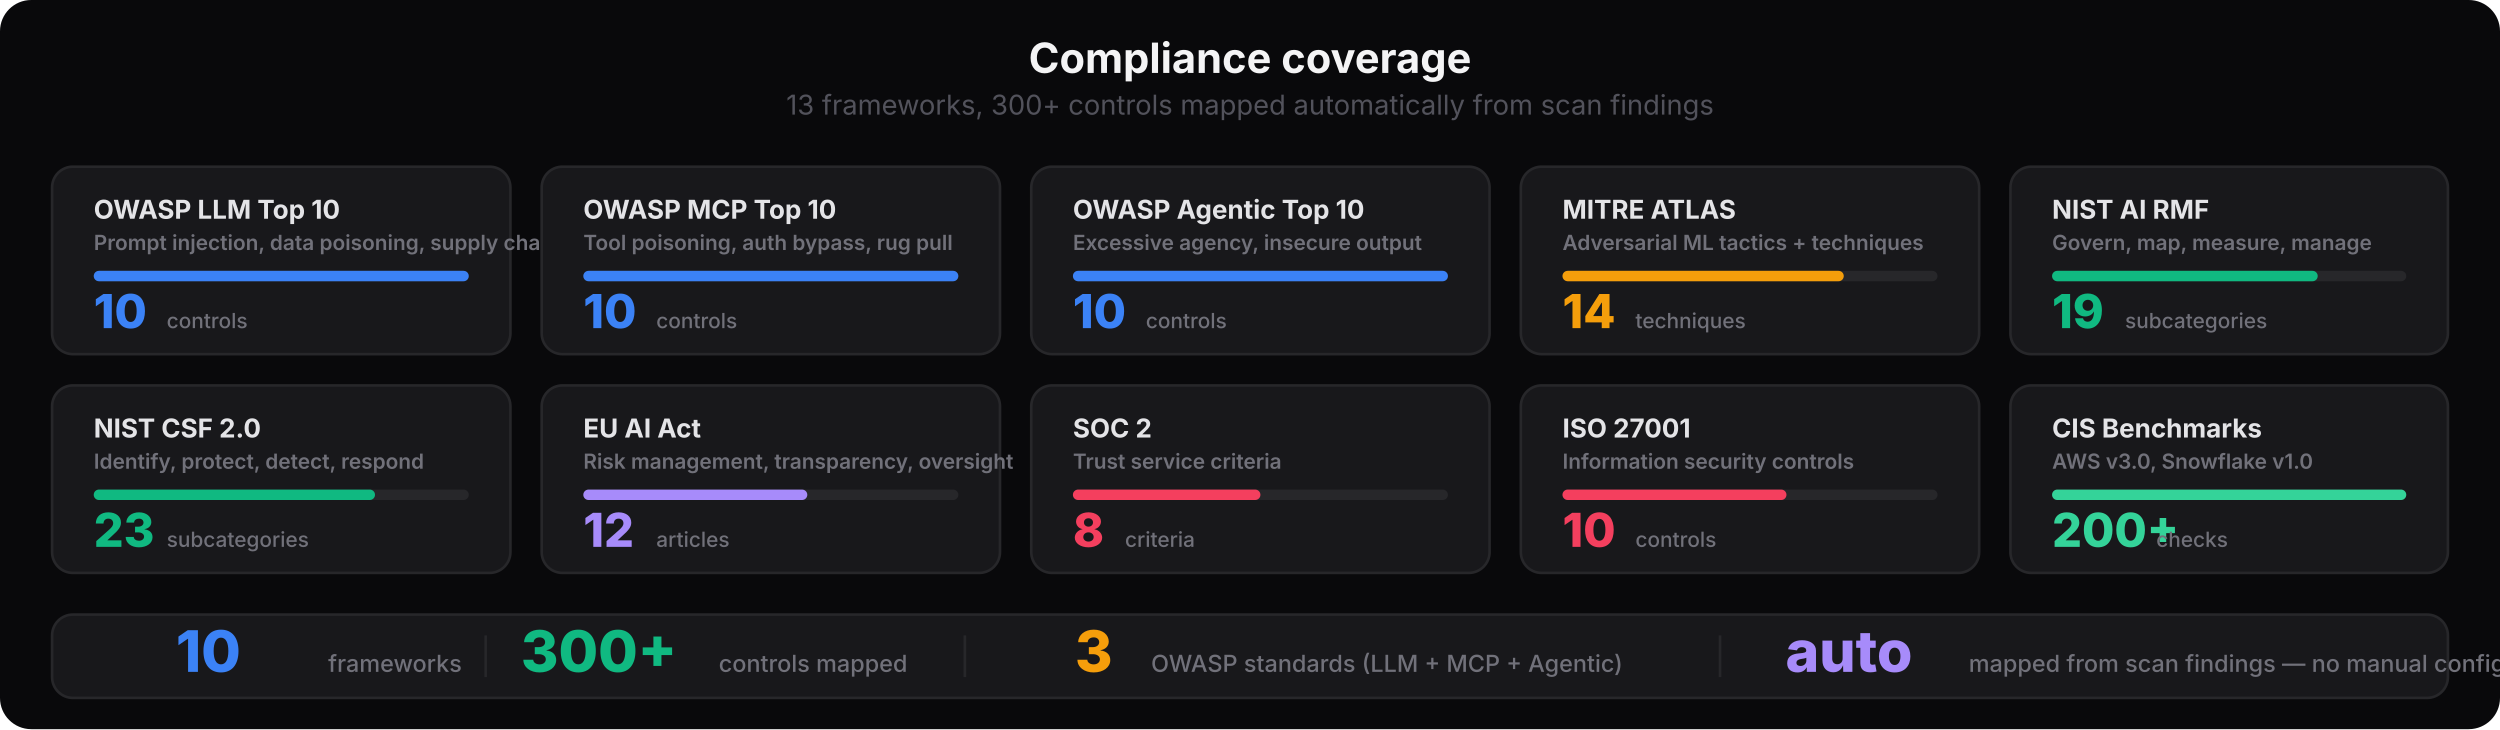
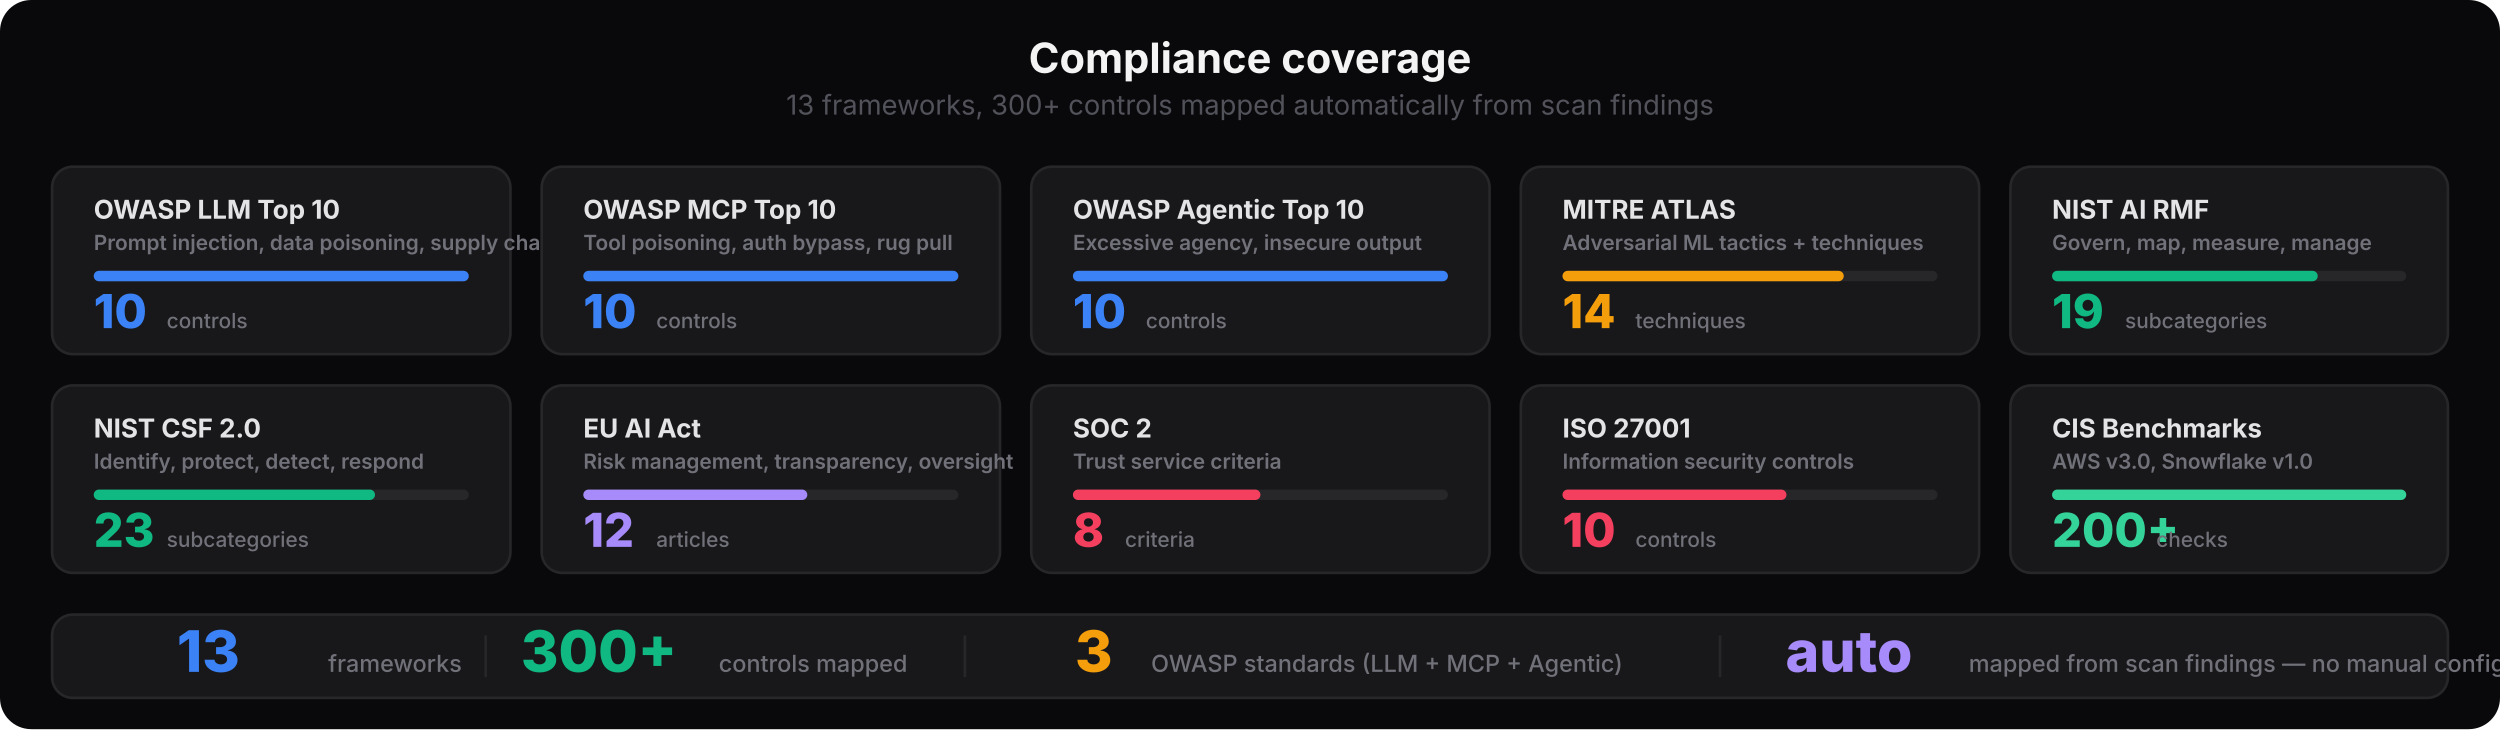
<svg xmlns="http://www.w3.org/2000/svg" viewBox="0 0 960 280" fill="none">
  <style>
    text { font-family: system-ui, -apple-system, 'Segoe UI', sans-serif; }
    .title { font-size: 16px; font-weight: 700; fill: #f4f4f5; }
    .subtitle { font-size: 10.5px; font-weight: 400; fill: #52525b; }
    .fw-name { font-size: 10px; font-weight: 700; fill: #e4e4e7; }
    .fw-code { font-size: 8px; font-weight: 600; fill: #71717a; }
    .fw-count { font-size: 18px; font-weight: 800; }
    .fw-label { font-size: 8px; font-weight: 500; fill: #71717a; }
    .bar-bg { fill: #27272a; }
    .summary-num { font-size: 22px; font-weight: 800; }
    .summary-label { font-size: 9px; font-weight: 500; fill: #71717a; }
  </style>
  <rect width="960" height="280" rx="12" fill="#09090b" />
  <text x="480" y="28" text-anchor="middle" class="title">Compliance coverage</text>
  <text x="480" y="44" text-anchor="middle" class="subtitle">13 frameworks, 300+ controls mapped automatically from scan findings</text>
  <rect x="20" y="64" width="176" height="72" rx="8" fill="#18181b" stroke="#27272a" stroke-width="1" />
  <text x="36" y="84" class="fw-name">OWASP LLM Top 10</text>
  <text x="36" y="96" class="fw-code">Prompt injection, data poisoning, supply chain</text>
  <rect x="36" y="104" width="144" height="4" rx="2" class="bar-bg" />
  <rect x="36" y="104" width="144" height="4" rx="2" fill="#3b82f6" />
  <text x="36" y="126" class="fw-count" fill="#3b82f6">10</text>
  <text x="64" y="126" class="fw-label">controls</text>
  <rect x="208" y="64" width="176" height="72" rx="8" fill="#18181b" stroke="#27272a" stroke-width="1" />
  <text x="224" y="84" class="fw-name">OWASP MCP Top 10</text>
  <text x="224" y="96" class="fw-code">Tool poisoning, auth bypass, rug pull</text>
  <rect x="224" y="104" width="144" height="4" rx="2" class="bar-bg" />
  <rect x="224" y="104" width="144" height="4" rx="2" fill="#3b82f6" />
  <text x="224" y="126" class="fw-count" fill="#3b82f6">10</text>
  <text x="252" y="126" class="fw-label">controls</text>
  <rect x="396" y="64" width="176" height="72" rx="8" fill="#18181b" stroke="#27272a" stroke-width="1" />
  <text x="412" y="84" class="fw-name">OWASP Agentic Top 10</text>
  <text x="412" y="96" class="fw-code">Excessive agency, insecure output</text>
  <rect x="412" y="104" width="144" height="4" rx="2" class="bar-bg" />
  <rect x="412" y="104" width="144" height="4" rx="2" fill="#3b82f6" />
  <text x="412" y="126" class="fw-count" fill="#3b82f6">10</text>
  <text x="440" y="126" class="fw-label">controls</text>
  <rect x="584" y="64" width="176" height="72" rx="8" fill="#18181b" stroke="#27272a" stroke-width="1" />
  <text x="600" y="84" class="fw-name">MITRE ATLAS</text>
  <text x="600" y="96" class="fw-code">Adversarial ML tactics + techniques</text>
  <rect x="600" y="104" width="144" height="4" rx="2" class="bar-bg" />
  <rect x="600" y="104" width="108" height="4" rx="2" fill="#f59e0b" />
  <text x="600" y="126" class="fw-count" fill="#f59e0b">14</text>
  <text x="628" y="126" class="fw-label">techniques</text>
  <rect x="772" y="64" width="168" height="72" rx="8" fill="#18181b" stroke="#27272a" stroke-width="1" />
  <text x="788" y="84" class="fw-name">NIST AI RMF</text>
  <text x="788" y="96" class="fw-code">Govern, map, measure, manage</text>
  <rect x="788" y="104" width="136" height="4" rx="2" class="bar-bg" />
  <rect x="788" y="104" width="102" height="4" rx="2" fill="#10b981" />
  <text x="788" y="126" class="fw-count" fill="#10b981">19</text>
  <text x="816" y="126" class="fw-label">subcategories</text>
  <rect x="20" y="148" width="176" height="72" rx="8" fill="#18181b" stroke="#27272a" stroke-width="1" />
  <text x="36" y="168" class="fw-name">NIST CSF 2.0</text>
  <text x="36" y="180" class="fw-code">Identify, protect, detect, respond</text>
  <rect x="36" y="188" width="144" height="4" rx="2" class="bar-bg" />
  <rect x="36" y="188" width="108" height="4" rx="2" fill="#10b981" />
  <text x="36" y="210" class="fw-count" fill="#10b981">23</text>
  <text x="64" y="210" class="fw-label">subcategories</text>
  <rect x="208" y="148" width="176" height="72" rx="8" fill="#18181b" stroke="#27272a" stroke-width="1" />
  <text x="224" y="168" class="fw-name">EU AI Act</text>
  <text x="224" y="180" class="fw-code">Risk management, transparency, oversight</text>
  <rect x="224" y="188" width="144" height="4" rx="2" class="bar-bg" />
  <rect x="224" y="188" width="86" height="4" rx="2" fill="#a78bfa" />
  <text x="224" y="210" class="fw-count" fill="#a78bfa">12</text>
  <text x="252" y="210" class="fw-label">articles</text>
  <rect x="396" y="148" width="176" height="72" rx="8" fill="#18181b" stroke="#27272a" stroke-width="1" />
  <text x="412" y="168" class="fw-name">SOC 2</text>
  <text x="412" y="180" class="fw-code">Trust service criteria</text>
  <rect x="412" y="188" width="144" height="4" rx="2" class="bar-bg" />
  <rect x="412" y="188" width="72" height="4" rx="2" fill="#f43f5e" />
  <text x="412" y="210" class="fw-count" fill="#f43f5e">8</text>
  <text x="432" y="210" class="fw-label">criteria</text>
  <rect x="584" y="148" width="176" height="72" rx="8" fill="#18181b" stroke="#27272a" stroke-width="1" />
  <text x="600" y="168" class="fw-name">ISO 27001</text>
  <text x="600" y="180" class="fw-code">Information security controls</text>
  <rect x="600" y="188" width="144" height="4" rx="2" class="bar-bg" />
  <rect x="600" y="188" width="86" height="4" rx="2" fill="#f43f5e" />
  <text x="600" y="210" class="fw-count" fill="#f43f5e">10</text>
  <text x="628" y="210" class="fw-label">controls</text>
  <rect x="772" y="148" width="168" height="72" rx="8" fill="#18181b" stroke="#27272a" stroke-width="1" />
  <text x="788" y="168" class="fw-name">CIS Benchmarks</text>
  <text x="788" y="180" class="fw-code">AWS v3.0, Snowflake v1.0</text>
  <rect x="788" y="188" width="136" height="4" rx="2" class="bar-bg" />
  <rect x="788" y="188" width="136" height="4" rx="2" fill="#34d399" />
  <text x="788" y="210" class="fw-count" fill="#34d399">200+</text>
  <text x="828" y="210" class="fw-label">checks</text>
  <rect x="20" y="236" width="920" height="32" rx="8" fill="#18181b" stroke="#27272a" stroke-width="1" />
-   <text x="80" y="258" text-anchor="middle" class="summary-num" fill="#3b82f6">10</text>
+   <text x="80" y="258" text-anchor="middle" class="summary-num" fill="#3b82f6">13</text>
  <text x="126" y="258" class="summary-label">frameworks</text>
  <rect x="186" y="244" width="1" height="16" fill="#27272a" />
  <text x="230" y="258" text-anchor="middle" class="summary-num" fill="#10b981">300+</text>
  <text x="276" y="258" class="summary-label">controls mapped</text>
  <rect x="370" y="244" width="1" height="16" fill="#27272a" />
  <text x="420" y="258" text-anchor="middle" class="summary-num" fill="#f59e0b">3</text>
  <text x="442" y="258" class="summary-label">OWASP standards (LLM + MCP + Agentic)</text>
  <rect x="660" y="244" width="1" height="16" fill="#27272a" />
  <text x="710" y="258" text-anchor="middle" class="summary-num" fill="#a78bfa">auto</text>
  <text x="756" y="258" class="summary-label">mapped from scan findings — no manual config</text>
</svg>
